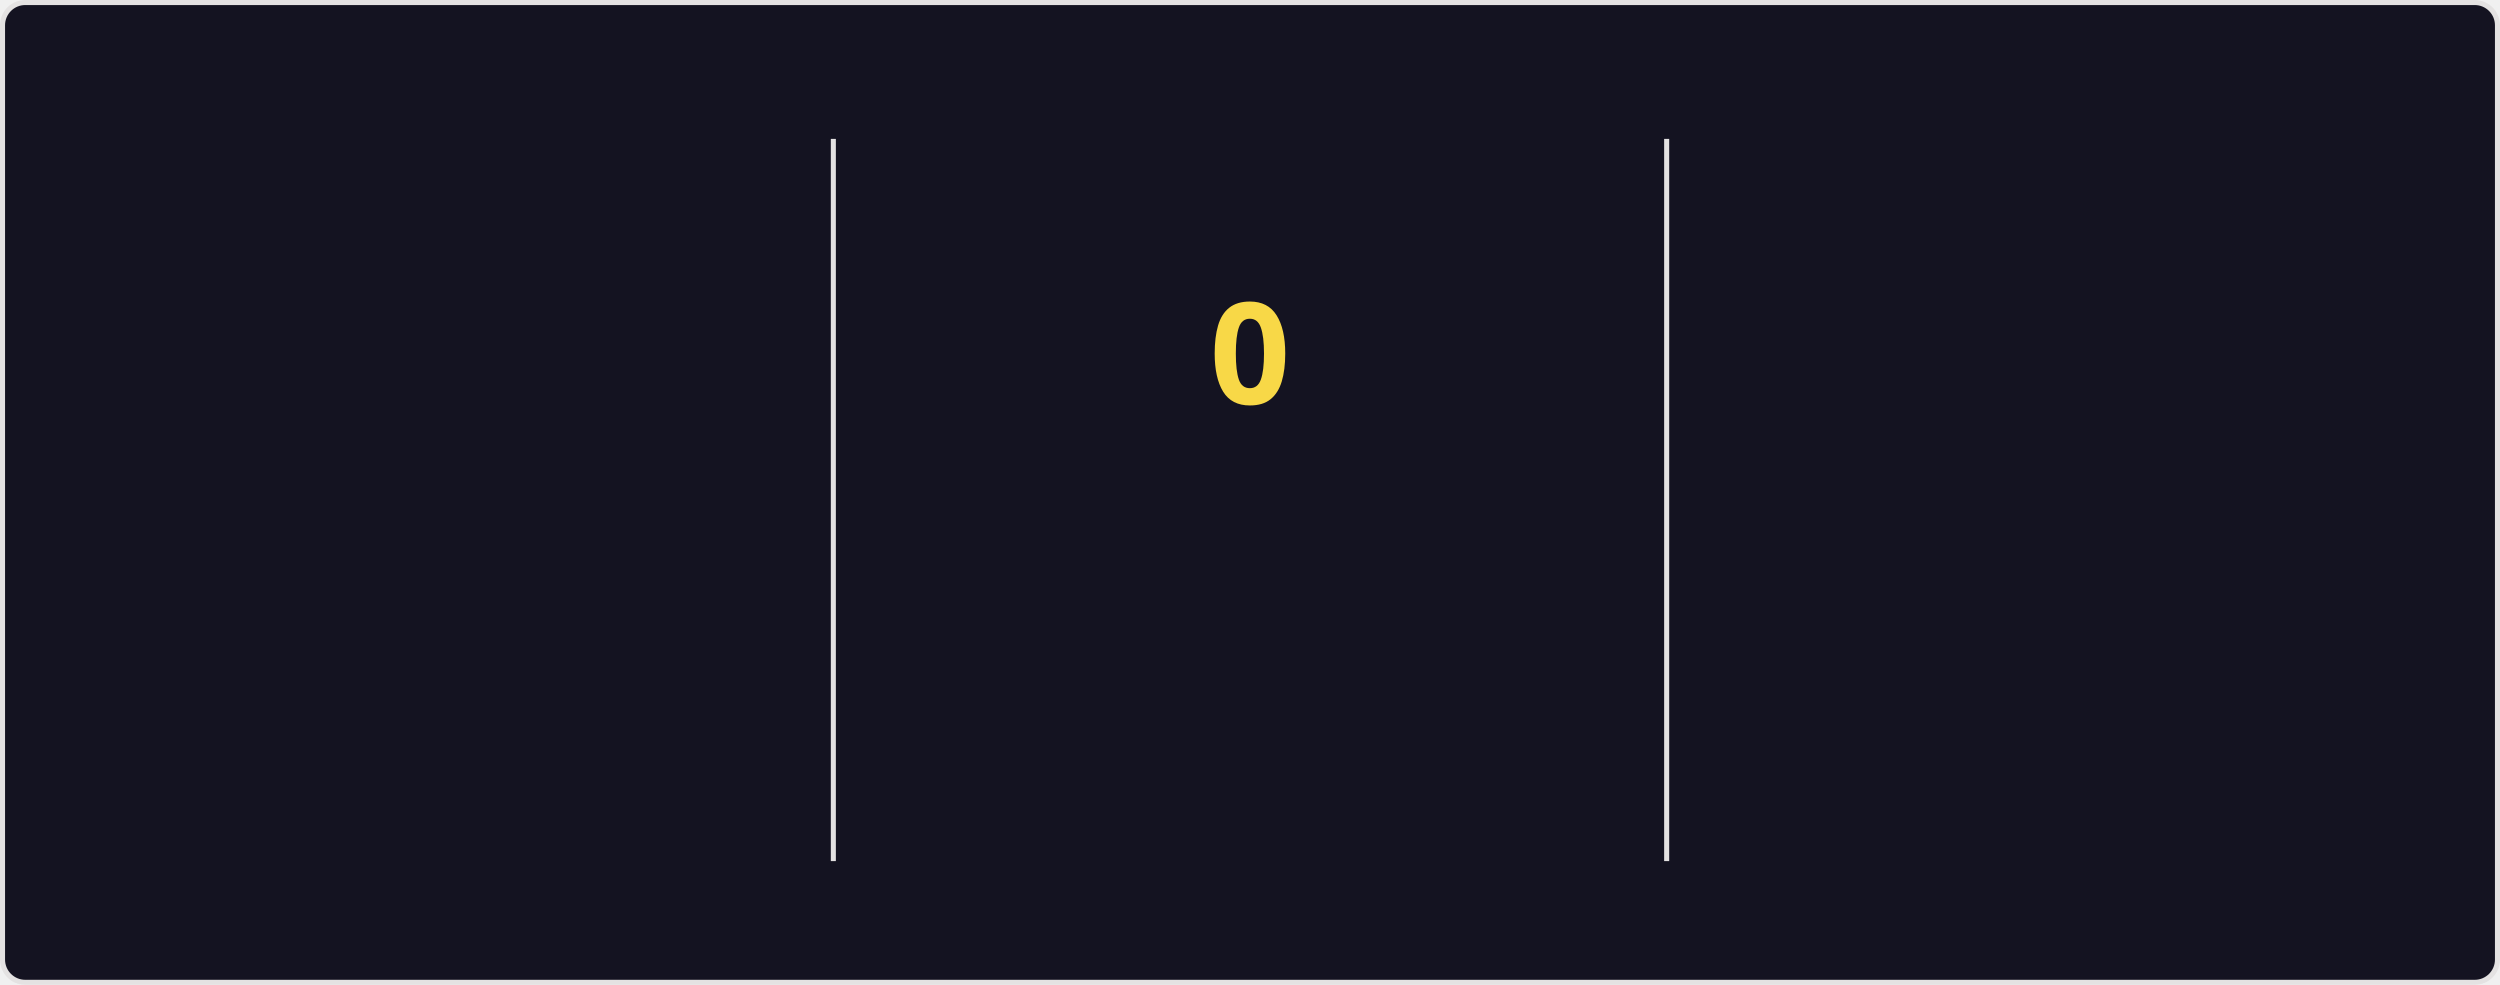
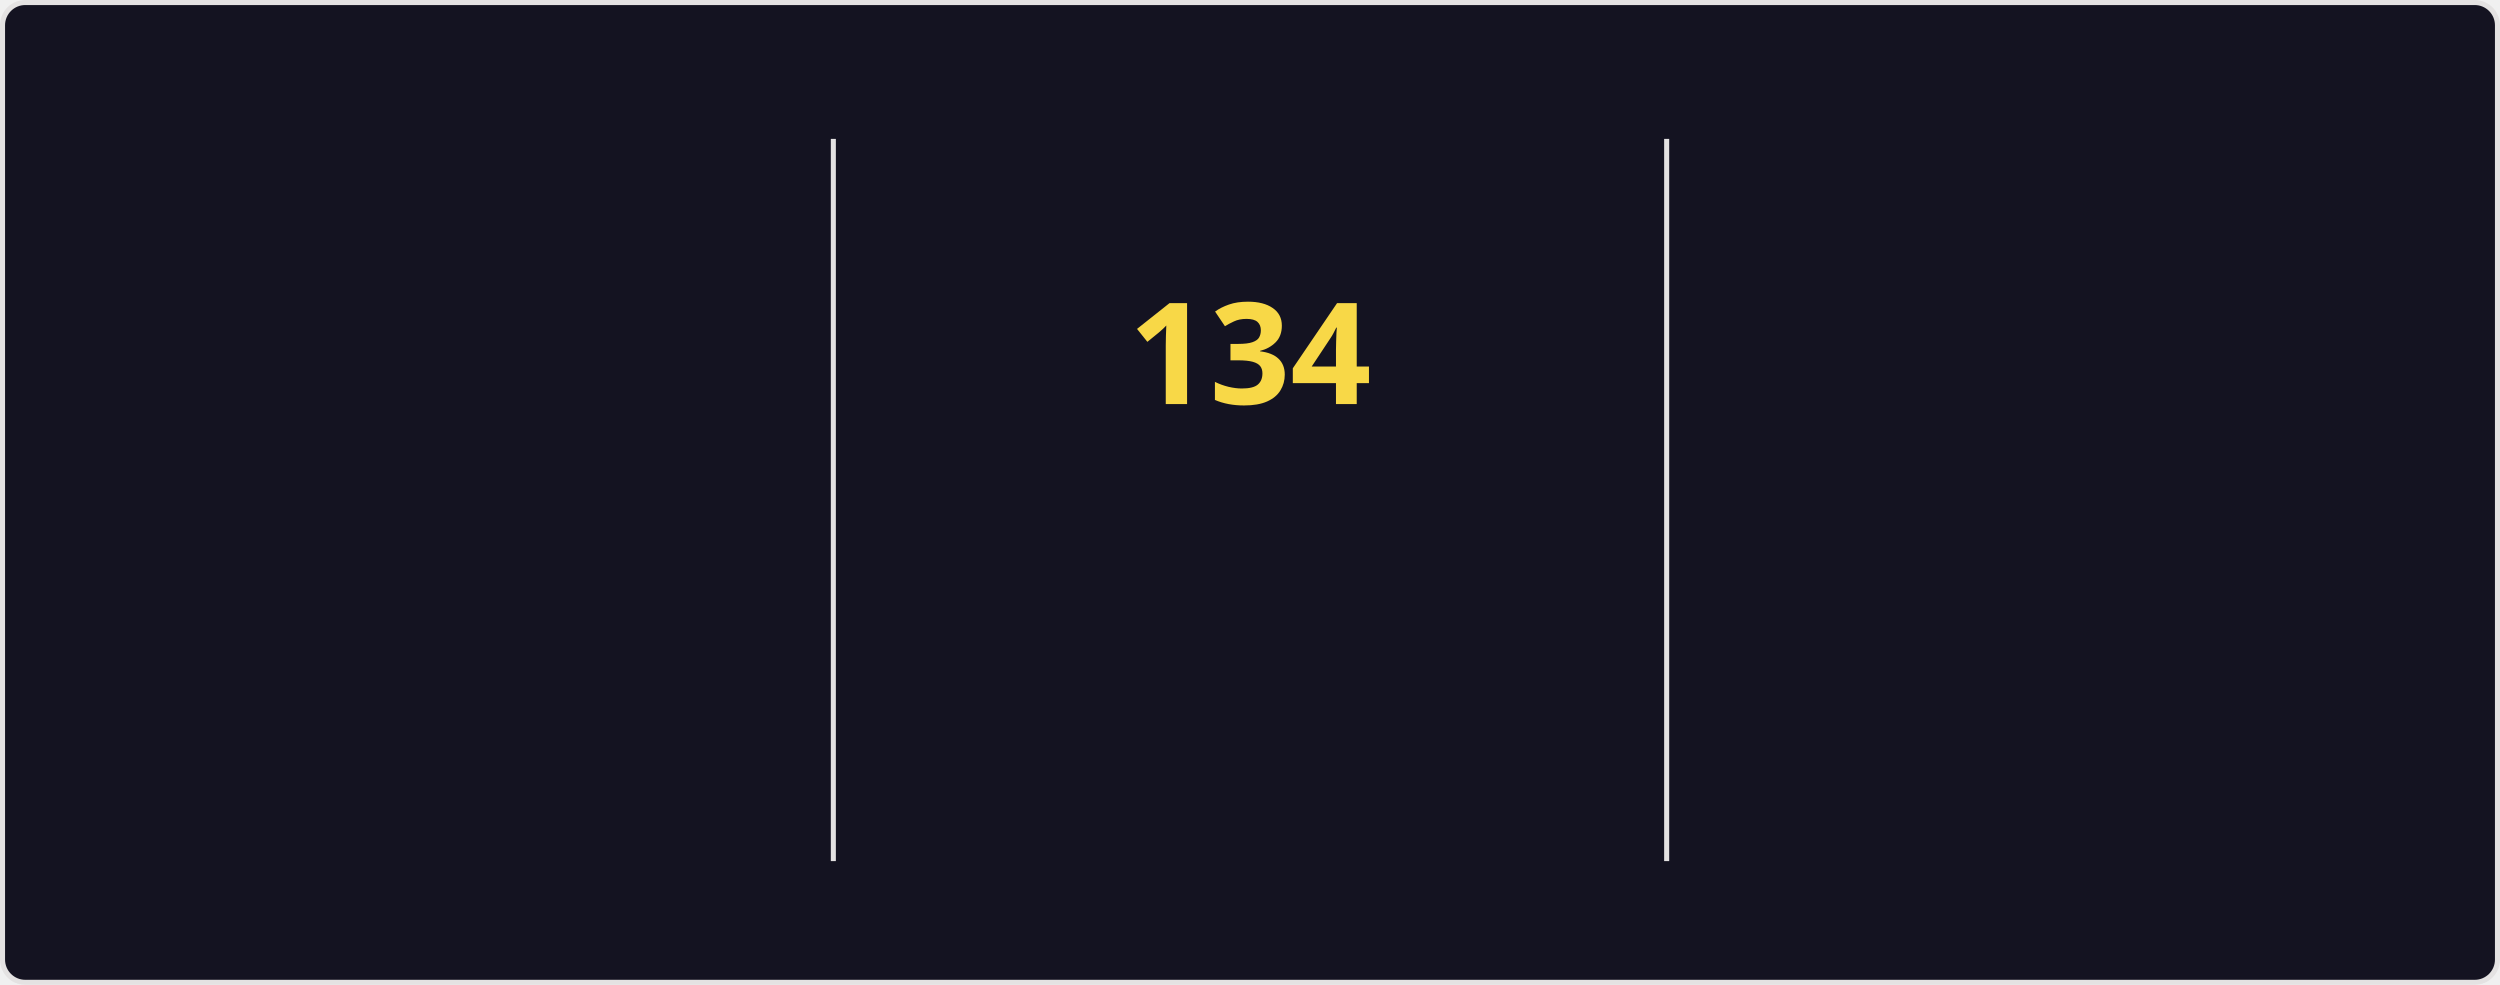
<svg xmlns="http://www.w3.org/2000/svg" style="isolation: isolate" viewBox="0 0 495 195" width="495px" height="195px" direction="ltr">
  <style>
    @keyframes currstreak {
      0% { font-size: 3px; opacity: 0.2; }
      80% { font-size: 34px; opacity: 1; }
      100% { font-size: 28px; opacity: 1; }
    }
    @keyframes fadein {
      0% { opacity: 0; }
      100% { opacity: 1; }
    }
    .big-number {
      font-family: "Segoe UI", Ubuntu, sans-serif;
      font-weight: 700;
      font-size: 28px;
      fill: #fe428e;
    }
    .label {
      font-family: "Segoe UI", Ubuntu, sans-serif;
      font-weight: 400;
      font-size: 14px;
      fill: #fe428e;
    }
    .range-text {
      font-family: "Segoe UI", Ubuntu, sans-serif;
      font-weight: 400;
      font-size: 12px;
      fill: #a9fef7;
    }
    .current-streak-num {
      font-family: "Segoe UI", Ubuntu, sans-serif;
      font-weight: 700;
      font-size: 28px;
      fill: #f8d847;
    }</style>
  <defs>
    <clipPath id="outer_rectangle">
      <rect width="495" height="195" rx="4.5" />
    </clipPath>
    <mask id="mask_out_ring_behind_fire">
      <rect width="495" height="195" fill="white" />
      <ellipse id="mask-ellipse" cx="247.5" cy="32" rx="13" ry="18" fill="black" />
    </mask>
  </defs>
  <g clip-path="url(#outer_rectangle)">
    <g style="isolation: isolate">
      <rect fill="#141321" rx="4.5" x="0.5" y="0.5" width="494" height="194" stroke="#e4e2e2" />
    </g>
    <g style="isolation: isolate">
      <line x1="165" y1="28" x2="165" y2="170" vector-effect="non-scaling-stroke" stroke-width="1" stroke="#e4e2e2" stroke-linejoin="miter" stroke-linecap="square" stroke-miterlimit="3" />
      <line x1="330" y1="28" x2="330" y2="170" vector-effect="non-scaling-stroke" stroke-width="1" stroke="#e4e2e2" stroke-linejoin="miter" stroke-linecap="square" stroke-miterlimit="3" />
    </g>
    <g style="isolation: isolate">
      <g transform="translate(82.5, 48)">
        <text x="0" y="32" stroke-width="0" text-anchor="middle" class="big-number" style="opacity: 0; animation: fadein 0.5s linear forwards 0.6s">
            7.3K
          </text>
      </g>
      <g transform="translate(82.5, 84)">
        <text x="0" y="32" stroke-width="0" text-anchor="middle" class="label" style="opacity: 0; animation: fadein 0.5s linear forwards 0.7s">
            Total Contributions
          </text>
      </g>
      <g transform="translate(82.5, 114)">
        <text x="0" y="32" stroke-width="0" text-anchor="middle" class="range-text" style="opacity: 0; animation: fadein 0.5s linear forwards 0.8s">
            Nov 23 - Present
          </text>
      </g>
    </g>
    <g style="isolation: isolate">
      <g mask="url(#mask_out_ring_behind_fire)">
        <circle cx="247.5" cy="71" r="40" fill="none" stroke="#fe428e" stroke-width="5" style="opacity: 0; animation: fadein 0.5s linear forwards 0.4s" />
      </g>
      <g transform="translate(247.5, 19.5)" stroke-opacity="0" style="opacity: 0; animation: fadein 0.5s linear forwards 0.6s">
        <path d="M -12 -0.5 L 15 -0.5 L 15 23.5 L -12 23.5 L -12 -0.5 Z" fill="none" />
        <path d="M 1.5 0.67 C 1.5 0.67 2.24 3.32 2.24 5.47 C 2.24 7.53 0.89 9.2 -1.17 9.2 C -3.23 9.2 -4.79 7.53 -4.79 5.47 L -4.76 5.11 C -6.78 7.51 -8 10.62 -8 13.99 C -8 18.41 -4.42 22 0 22 C 4.42 22 8 18.41 8 13.99 C 8 8.6 5.41 3.79 1.5 0.67 Z M -0.29 19 C -2.07 19 -3.51 17.6 -3.51 15.86 C -3.51 14.24 -2.46 13.1 -0.7 12.74 C 1.07 12.38 2.9 11.53 3.92 10.16 C 4.31 11.45 4.51 12.81 4.51 14.2 C 4.51 16.85 2.36 19 -0.29 19 Z" fill="#fe428e" stroke-opacity="0" />
      </g>
      <g transform="translate(247.5, 48)">
        <text x="0" y="32" stroke-width="0" text-anchor="middle" class="current-streak-num" style="animation: currstreak 0.6s linear forwards">
-             0
+             134
          </text>
      </g>
      <g transform="translate(247.5, 108)">
        <text x="0" y="32" stroke-width="0" text-anchor="middle" class="label" style="opacity: 0; animation: fadein 0.5s linear forwards 0.9s">
            Current Streak
          </text>
      </g>
      <g transform="translate(247.5, 145)">
        <text x="0" y="21" stroke-width="0" text-anchor="middle" class="range-text" style="opacity: 0; animation: fadein 0.5s linear forwards 0.9s">
-             0 days
+             Jul 12 - Nov 22
          </text>
      </g>
    </g>
    <g style="isolation: isolate">
      <g transform="translate(412.5, 48)">
        <text x="0" y="32" stroke-width="0" text-anchor="middle" class="big-number" style="opacity: 0; animation: fadein 0.5s linear forwards 1.2s">
-             133
+             134
          </text>
      </g>
      <g transform="translate(412.5, 84)">
        <text x="0" y="32" stroke-width="0" text-anchor="middle" class="label" style="opacity: 0; animation: fadein 0.5s linear forwards 1.3s">
            Longest Streak
          </text>
      </g>
      <g transform="translate(412.5, 114)">
        <text x="0" y="32" stroke-width="0" text-anchor="middle" class="range-text" style="opacity: 0; animation: fadein 0.5s linear forwards 1.4s">
-             Jul 12 - Nov 21
+             Jul 12 - Nov 22
          </text>
      </g>
    </g>
  </g>
</svg>
